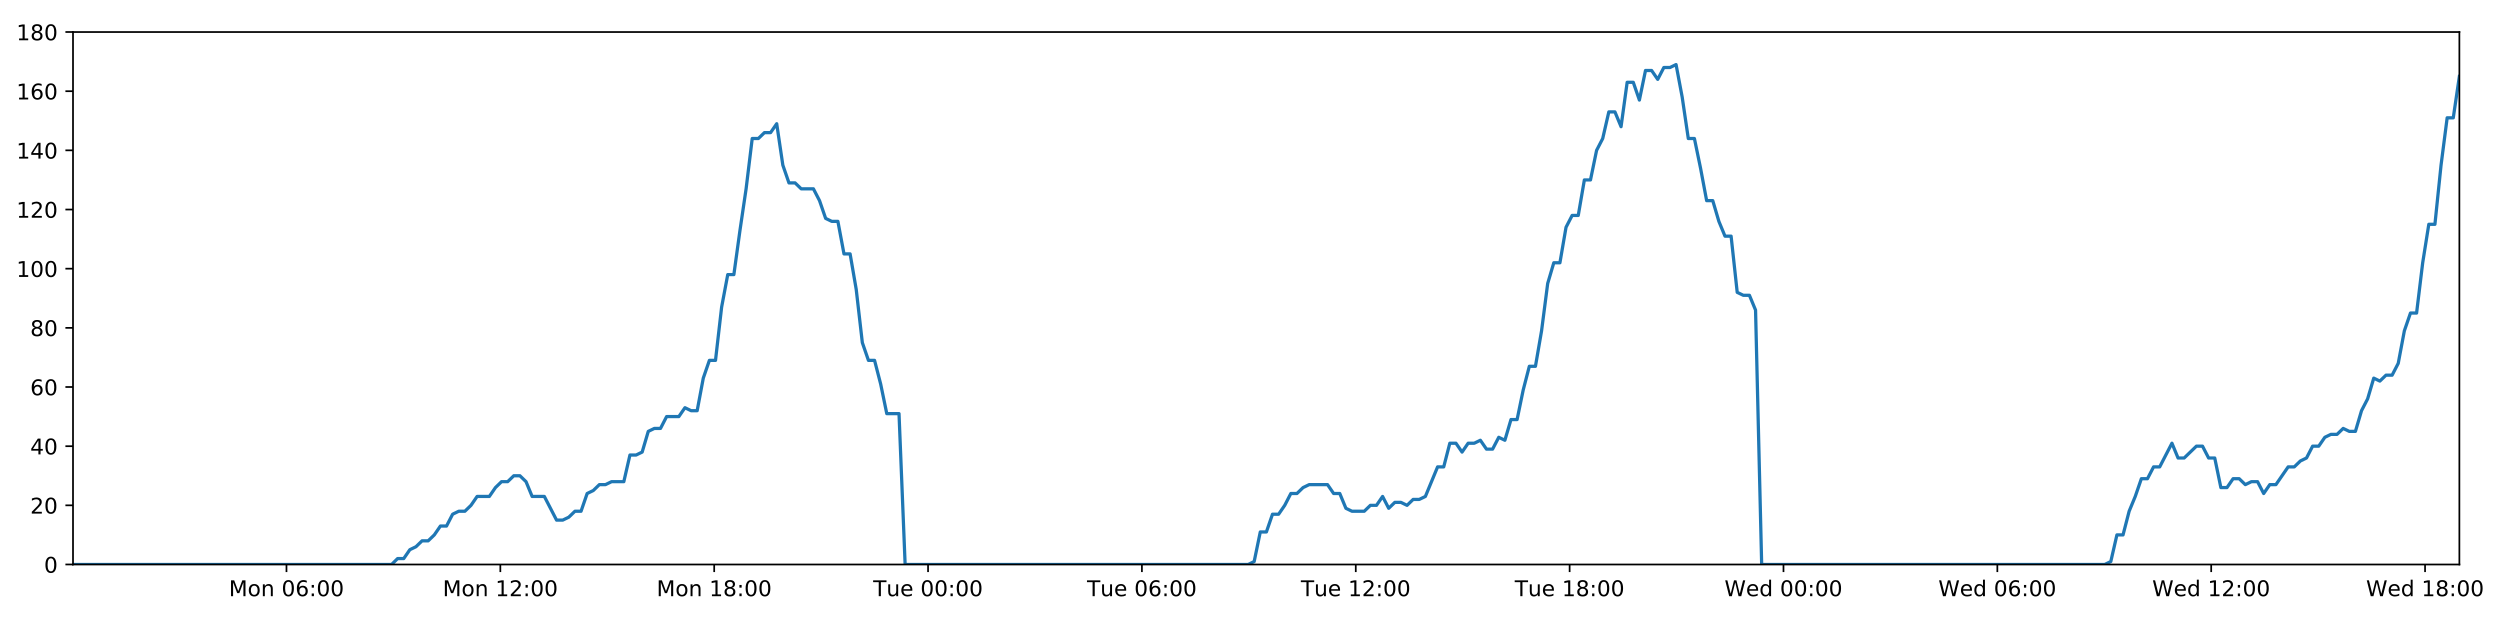
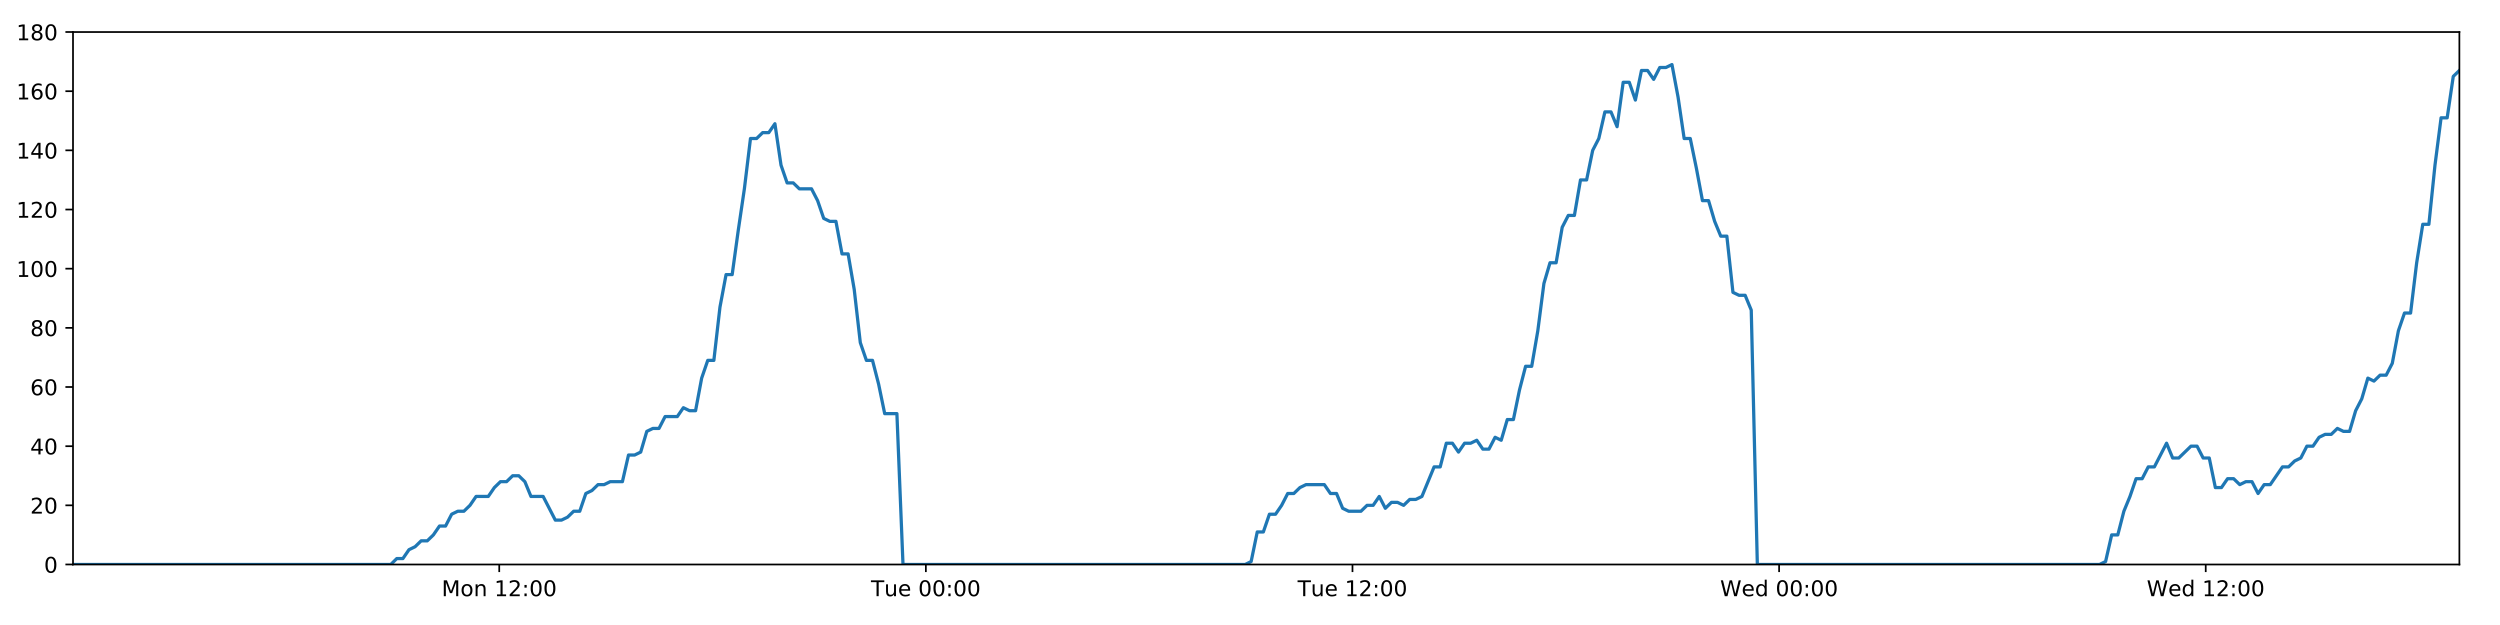
<svg xmlns="http://www.w3.org/2000/svg" xmlns:xlink="http://www.w3.org/1999/xlink" height="288pt" version="1.1" viewBox="0 0 1152 288" width="1152pt">
  <defs>
    <style type="text/css">
*{stroke-linecap:butt;stroke-linejoin:round;}
  </style>
  </defs>
  <g id="figure_1">
    <g id="patch_1">
      <path d="M 0 288  L 1152 288  L 1152 0  L 0 0  z " style="fill:#ffffff;" />
    </g>
    <g id="axes_1">
      <g id="patch_2">
        <path d="M 33.64 260.12  L 1133.28 260.12  L 1133.28 14.76  L 33.64 14.76  z " style="fill:#ffffff;" />
      </g>
      <g id="matplotlib.axis_1">
        <g id="xtick_1">
          <g id="line2d_1">
            <defs>
-               <path d="M 0 0  L 0 3.5  " id="m74035caea0" style="stroke:#000000;stroke-width:0.8;" />
-             </defs>
-             <g>
-               <use style="stroke:#000000;stroke-width:0.8;" x="132.009" xlink:href="#m74035caea0" y="260.12" />
+               <path d="M 0 0  L 0 3.5  " id="m2c64a64b6f" style="stroke:#000000;stroke-width:0.8;" />
+             </defs>
+             <g>
+               <use style="stroke:#000000;stroke-width:0.8;" x="230.051" xlink:href="#m2c64a64b6f" y="260.12" />
            </g>
          </g>
          <g id="text_1">
            <defs>
              <path d="M 9.812 72.906  L 24.516 72.906  L 43.109 23.297  L 61.812 72.906  L 76.516 72.906  L 76.516 0  L 66.891 0  L 66.891 64.016  L 48.094 14.016  L 38.188 14.016  L 19.391 64.016  L 19.391 0  L 9.812 0  z " id="DejaVuSans-77" />
              <path d="M 30.609 48.391  Q 23.391 48.391 19.188 42.75  Q 14.984 37.109 14.984 27.297  Q 14.984 17.484 19.156 11.844  Q 23.344 6.203 30.609 6.203  Q 37.797 6.203 41.984 11.859  Q 46.188 17.531 46.188 27.297  Q 46.188 37.016 41.984 42.703  Q 37.797 48.391 30.609 48.391  z M 30.609 56  Q 42.328 56 49.016 48.375  Q 55.719 40.766 55.719 27.297  Q 55.719 13.875 49.016 6.219  Q 42.328 -1.422 30.609 -1.422  Q 18.844 -1.422 12.172 6.219  Q 5.516 13.875 5.516 27.297  Q 5.516 40.766 12.172 48.375  Q 18.844 56 30.609 56  z " id="DejaVuSans-111" />
              <path d="M 54.891 33.016  L 54.891 0  L 45.906 0  L 45.906 32.719  Q 45.906 40.484 42.875 44.328  Q 39.844 48.188 33.797 48.188  Q 26.516 48.188 22.312 43.547  Q 18.109 38.922 18.109 30.906  L 18.109 0  L 9.078 0  L 9.078 54.688  L 18.109 54.688  L 18.109 46.188  Q 21.344 51.125 25.703 53.562  Q 30.078 56 35.797 56  Q 45.219 56 50.047 50.172  Q 54.891 44.344 54.891 33.016  z " id="DejaVuSans-110" />
              <path id="DejaVuSans-32" />
-               <path d="M 31.781 66.406  Q 24.172 66.406 20.328 58.906  Q 16.5 51.422 16.5 36.375  Q 16.5 21.391 20.328 13.891  Q 24.172 6.391 31.781 6.391  Q 39.453 6.391 43.281 13.891  Q 47.125 21.391 47.125 36.375  Q 47.125 51.422 43.281 58.906  Q 39.453 66.406 31.781 66.406  z M 31.781 74.219  Q 44.047 74.219 50.516 64.516  Q 56.984 54.828 56.984 36.375  Q 56.984 17.969 50.516 8.266  Q 44.047 -1.422 31.781 -1.422  Q 19.531 -1.422 13.062 8.266  Q 6.594 17.969 6.594 36.375  Q 6.594 54.828 13.062 64.516  Q 19.531 74.219 31.781 74.219  z " id="DejaVuSans-48" />
-               <path d="M 33.016 40.375  Q 26.375 40.375 22.484 35.828  Q 18.609 31.297 18.609 23.391  Q 18.609 15.531 22.484 10.953  Q 26.375 6.391 33.016 6.391  Q 39.656 6.391 43.531 10.953  Q 47.406 15.531 47.406 23.391  Q 47.406 31.297 43.531 35.828  Q 39.656 40.375 33.016 40.375  z M 52.594 71.297  L 52.594 62.312  Q 48.875 64.062 45.094 64.984  Q 41.312 65.922 37.594 65.922  Q 27.828 65.922 22.672 59.328  Q 17.531 52.734 16.797 39.406  Q 19.672 43.656 24.016 45.922  Q 28.375 48.188 33.594 48.188  Q 44.578 48.188 50.953 41.516  Q 57.328 34.859 57.328 23.391  Q 57.328 12.156 50.688 5.359  Q 44.047 -1.422 33.016 -1.422  Q 20.359 -1.422 13.672 8.266  Q 6.984 17.969 6.984 36.375  Q 6.984 53.656 15.188 63.938  Q 23.391 74.219 37.203 74.219  Q 40.922 74.219 44.703 73.484  Q 48.484 72.75 52.594 71.297  z " id="DejaVuSans-54" />
-               <path d="M 11.719 12.406  L 22.016 12.406  L 22.016 0  L 11.719 0  z M 11.719 51.703  L 22.016 51.703  L 22.016 39.312  L 11.719 39.312  z " id="DejaVuSans-58" />
-             </defs>
-             <g transform="translate(105.4687 274.7184)scale(0.1 -0.1)">
-               <use xlink:href="#DejaVuSans-77" />
-               <use x="86.279" xlink:href="#DejaVuSans-111" />
-               <use x="147.461" xlink:href="#DejaVuSans-110" />
-               <use x="210.84" xlink:href="#DejaVuSans-32" />
-               <use x="242.627" xlink:href="#DejaVuSans-48" />
-               <use x="306.25" xlink:href="#DejaVuSans-54" />
-               <use x="369.873" xlink:href="#DejaVuSans-58" />
-               <use x="403.564" xlink:href="#DejaVuSans-48" />
-               <use x="467.188" xlink:href="#DejaVuSans-48" />
-             </g>
-           </g>
-         </g>
-         <g id="xtick_2">
-           <g id="line2d_2">
-             <g>
-               <use style="stroke:#000000;stroke-width:0.8;" x="230.555" xlink:href="#m74035caea0" y="260.12" />
-             </g>
-           </g>
-           <g id="text_2">
-             <defs>
              <path d="M 12.406 8.297  L 28.516 8.297  L 28.516 63.922  L 10.984 60.406  L 10.984 69.391  L 28.422 72.906  L 38.281 72.906  L 38.281 8.297  L 54.391 8.297  L 54.391 0  L 12.406 0  z " id="DejaVuSans-49" />
              <path d="M 19.188 8.297  L 53.609 8.297  L 53.609 0  L 7.328 0  L 7.328 8.297  Q 12.938 14.109 22.625 23.891  Q 32.328 33.688 34.812 36.531  Q 39.547 41.844 41.422 45.531  Q 43.312 49.219 43.312 52.781  Q 43.312 58.594 39.234 62.25  Q 35.156 65.922 28.609 65.922  Q 23.969 65.922 18.812 64.312  Q 13.672 62.703 7.812 59.422  L 7.812 69.391  Q 13.766 71.781 18.938 73  Q 24.125 74.219 28.422 74.219  Q 39.75 74.219 46.484 68.547  Q 53.219 62.891 53.219 53.422  Q 53.219 48.922 51.531 44.891  Q 49.859 40.875 45.406 35.406  Q 44.188 33.984 37.641 27.219  Q 31.109 20.453 19.188 8.297  z " id="DejaVuSans-50" />
-             </defs>
-             <g transform="translate(204.0145 274.7184)scale(0.1 -0.1)">
+               <path d="M 11.719 12.406  L 22.016 12.406  L 22.016 0  L 11.719 0  z M 11.719 51.703  L 22.016 51.703  L 22.016 39.312  L 11.719 39.312  z " id="DejaVuSans-58" />
+               <path d="M 31.781 66.406  Q 24.172 66.406 20.328 58.906  Q 16.5 51.422 16.5 36.375  Q 16.5 21.391 20.328 13.891  Q 24.172 6.391 31.781 6.391  Q 39.453 6.391 43.281 13.891  Q 47.125 21.391 47.125 36.375  Q 47.125 51.422 43.281 58.906  Q 39.453 66.406 31.781 66.406  z M 31.781 74.219  Q 44.047 74.219 50.516 64.516  Q 56.984 54.828 56.984 36.375  Q 56.984 17.969 50.516 8.266  Q 44.047 -1.422 31.781 -1.422  Q 19.531 -1.422 13.062 8.266  Q 6.594 17.969 6.594 36.375  Q 6.594 54.828 13.062 64.516  Q 19.531 74.219 31.781 74.219  z " id="DejaVuSans-48" />
+             </defs>
+             <g transform="translate(203.5102 274.7184)scale(0.1 -0.1)">
              <use xlink:href="#DejaVuSans-77" />
              <use x="86.279" xlink:href="#DejaVuSans-111" />
              <use x="147.461" xlink:href="#DejaVuSans-110" />
              <use x="210.84" xlink:href="#DejaVuSans-32" />
              <use x="242.627" xlink:href="#DejaVuSans-49" />
              <use x="306.25" xlink:href="#DejaVuSans-50" />
              <use x="369.873" xlink:href="#DejaVuSans-58" />
              <use x="403.564" xlink:href="#DejaVuSans-48" />
              <use x="467.188" xlink:href="#DejaVuSans-48" />
            </g>
          </g>
        </g>
-         <g id="xtick_3">
-           <g id="line2d_3">
-             <g>
-               <use style="stroke:#000000;stroke-width:0.8;" x="329.101" xlink:href="#m74035caea0" y="260.12" />
-             </g>
-           </g>
-           <g id="text_3">
-             <defs>
-               <path d="M 31.781 34.625  Q 24.75 34.625 20.719 30.859  Q 16.703 27.094 16.703 20.516  Q 16.703 13.922 20.719 10.156  Q 24.75 6.391 31.781 6.391  Q 38.812 6.391 42.859 10.172  Q 46.922 13.969 46.922 20.516  Q 46.922 27.094 42.891 30.859  Q 38.875 34.625 31.781 34.625  z M 21.922 38.812  Q 15.578 40.375 12.031 44.719  Q 8.5 49.078 8.5 55.328  Q 8.5 64.062 14.719 69.141  Q 20.953 74.219 31.781 74.219  Q 42.672 74.219 48.875 69.141  Q 55.078 64.062 55.078 55.328  Q 55.078 49.078 51.531 44.719  Q 48 40.375 41.703 38.812  Q 48.828 37.156 52.797 32.312  Q 56.781 27.484 56.781 20.516  Q 56.781 9.906 50.312 4.234  Q 43.844 -1.422 31.781 -1.422  Q 19.734 -1.422 13.25 4.234  Q 6.781 9.906 6.781 20.516  Q 6.781 27.484 10.781 32.312  Q 14.797 37.156 21.922 38.812  z M 18.312 54.391  Q 18.312 48.734 21.844 45.562  Q 25.391 42.391 31.781 42.391  Q 38.141 42.391 41.719 45.562  Q 45.312 48.734 45.312 54.391  Q 45.312 60.062 41.719 63.234  Q 38.141 66.406 31.781 66.406  Q 25.391 66.406 21.844 63.234  Q 18.312 60.062 18.312 54.391  z " id="DejaVuSans-56" />
-             </defs>
-             <g transform="translate(302.5602 274.7184)scale(0.1 -0.1)">
-               <use xlink:href="#DejaVuSans-77" />
-               <use x="86.279" xlink:href="#DejaVuSans-111" />
-               <use x="147.461" xlink:href="#DejaVuSans-110" />
-               <use x="210.84" xlink:href="#DejaVuSans-32" />
-               <use x="242.627" xlink:href="#DejaVuSans-49" />
-               <use x="306.25" xlink:href="#DejaVuSans-56" />
-               <use x="369.873" xlink:href="#DejaVuSans-58" />
-               <use x="403.564" xlink:href="#DejaVuSans-48" />
-               <use x="467.188" xlink:href="#DejaVuSans-48" />
-             </g>
-           </g>
-         </g>
-         <g id="xtick_4">
-           <g id="line2d_4">
-             <g>
-               <use style="stroke:#000000;stroke-width:0.8;" x="427.647" xlink:href="#m74035caea0" y="260.12" />
-             </g>
-           </g>
-           <g id="text_4">
+         <g id="xtick_2">
+           <g id="line2d_2">
+             <g>
+               <use style="stroke:#000000;stroke-width:0.8;" x="426.638" xlink:href="#m2c64a64b6f" y="260.12" />
+             </g>
+           </g>
+           <g id="text_2">
            <defs>
              <path d="M -0.297 72.906  L 61.375 72.906  L 61.375 64.594  L 35.5 64.594  L 35.5 0  L 25.594 0  L 25.594 64.594  L -0.297 64.594  z " id="DejaVuSans-84" />
              <path d="M 8.5 21.578  L 8.5 54.688  L 17.484 54.688  L 17.484 21.922  Q 17.484 14.156 20.5 10.266  Q 23.531 6.391 29.594 6.391  Q 36.859 6.391 41.078 11.031  Q 45.312 15.672 45.312 23.688  L 45.312 54.688  L 54.297 54.688  L 54.297 0  L 45.312 0  L 45.312 8.406  Q 42.047 3.422 37.719 1  Q 33.406 -1.422 27.688 -1.422  Q 18.266 -1.422 13.375 4.438  Q 8.5 10.297 8.5 21.578  z M 31.109 56  z " id="DejaVuSans-117" />
              <path d="M 56.203 29.594  L 56.203 25.203  L 14.891 25.203  Q 15.484 15.922 20.484 11.062  Q 25.484 6.203 34.422 6.203  Q 39.594 6.203 44.453 7.469  Q 49.312 8.734 54.109 11.281  L 54.109 2.781  Q 49.266 0.734 44.188 -0.344  Q 39.109 -1.422 33.891 -1.422  Q 20.797 -1.422 13.156 6.188  Q 5.516 13.812 5.516 26.812  Q 5.516 40.234 12.766 48.109  Q 20.016 56 32.328 56  Q 43.359 56 49.781 48.891  Q 56.203 41.797 56.203 29.594  z M 47.219 32.234  Q 47.125 39.594 43.094 43.984  Q 39.062 48.391 32.422 48.391  Q 24.906 48.391 20.391 44.141  Q 15.875 39.891 15.188 32.172  z " id="DejaVuSans-101" />
            </defs>
-             <g transform="translate(402.3607 274.7184)scale(0.1 -0.1)">
+             <g transform="translate(401.3518 274.7184)scale(0.1 -0.1)">
              <use xlink:href="#DejaVuSans-84" />
              <use x="60.85" xlink:href="#DejaVuSans-117" />
              <use x="124.229" xlink:href="#DejaVuSans-101" />
              <use x="185.752" xlink:href="#DejaVuSans-32" />
              <use x="217.539" xlink:href="#DejaVuSans-48" />
              <use x="281.162" xlink:href="#DejaVuSans-48" />
              <use x="344.785" xlink:href="#DejaVuSans-58" />
              <use x="378.477" xlink:href="#DejaVuSans-48" />
              <use x="442.1" xlink:href="#DejaVuSans-48" />
            </g>
          </g>
        </g>
-         <g id="xtick_5">
-           <g id="line2d_5">
-             <g>
-               <use style="stroke:#000000;stroke-width:0.8;" x="526.192" xlink:href="#m74035caea0" y="260.12" />
-             </g>
-           </g>
-           <g id="text_5">
-             <g transform="translate(500.9065 274.7184)scale(0.1 -0.1)">
-               <use xlink:href="#DejaVuSans-84" />
-               <use x="60.85" xlink:href="#DejaVuSans-117" />
-               <use x="124.229" xlink:href="#DejaVuSans-101" />
-               <use x="185.752" xlink:href="#DejaVuSans-32" />
-               <use x="217.539" xlink:href="#DejaVuSans-48" />
-               <use x="281.162" xlink:href="#DejaVuSans-54" />
-               <use x="344.785" xlink:href="#DejaVuSans-58" />
-               <use x="378.477" xlink:href="#DejaVuSans-48" />
-               <use x="442.1" xlink:href="#DejaVuSans-48" />
-             </g>
-           </g>
-         </g>
-         <g id="xtick_6">
-           <g id="line2d_6">
-             <g>
-               <use style="stroke:#000000;stroke-width:0.8;" x="624.738" xlink:href="#m74035caea0" y="260.12" />
-             </g>
-           </g>
-           <g id="text_6">
-             <g transform="translate(599.4522 274.7184)scale(0.1 -0.1)">
+         <g id="xtick_3">
+           <g id="line2d_3">
+             <g>
+               <use style="stroke:#000000;stroke-width:0.8;" x="623.225" xlink:href="#m2c64a64b6f" y="260.12" />
+             </g>
+           </g>
+           <g id="text_3">
+             <g transform="translate(597.9386 274.7184)scale(0.1 -0.1)">
              <use xlink:href="#DejaVuSans-84" />
              <use x="60.85" xlink:href="#DejaVuSans-117" />
              <use x="124.229" xlink:href="#DejaVuSans-101" />
              <use x="185.752" xlink:href="#DejaVuSans-32" />
              <use x="217.539" xlink:href="#DejaVuSans-49" />
              <use x="281.162" xlink:href="#DejaVuSans-50" />
              <use x="344.785" xlink:href="#DejaVuSans-58" />
              <use x="378.477" xlink:href="#DejaVuSans-48" />
              <use x="442.1" xlink:href="#DejaVuSans-48" />
            </g>
          </g>
        </g>
-         <g id="xtick_7">
-           <g id="line2d_7">
-             <g>
-               <use style="stroke:#000000;stroke-width:0.8;" x="723.284" xlink:href="#m74035caea0" y="260.12" />
-             </g>
-           </g>
-           <g id="text_7">
-             <g transform="translate(697.998 274.7184)scale(0.1 -0.1)">
-               <use xlink:href="#DejaVuSans-84" />
-               <use x="60.85" xlink:href="#DejaVuSans-117" />
-               <use x="124.229" xlink:href="#DejaVuSans-101" />
-               <use x="185.752" xlink:href="#DejaVuSans-32" />
-               <use x="217.539" xlink:href="#DejaVuSans-49" />
-               <use x="281.162" xlink:href="#DejaVuSans-56" />
-               <use x="344.785" xlink:href="#DejaVuSans-58" />
-               <use x="378.477" xlink:href="#DejaVuSans-48" />
-               <use x="442.1" xlink:href="#DejaVuSans-48" />
-             </g>
-           </g>
-         </g>
-         <g id="xtick_8">
-           <g id="line2d_8">
-             <g>
-               <use style="stroke:#000000;stroke-width:0.8;" x="821.83" xlink:href="#m74035caea0" y="260.12" />
-             </g>
-           </g>
-           <g id="text_8">
+         <g id="xtick_4">
+           <g id="line2d_4">
+             <g>
+               <use style="stroke:#000000;stroke-width:0.8;" x="819.811" xlink:href="#m2c64a64b6f" y="260.12" />
+             </g>
+           </g>
+           <g id="text_4">
            <defs>
              <path d="M 3.328 72.906  L 13.281 72.906  L 28.609 11.281  L 43.891 72.906  L 54.984 72.906  L 70.312 11.281  L 85.594 72.906  L 95.609 72.906  L 77.297 0  L 64.891 0  L 49.516 63.281  L 33.984 0  L 21.578 0  z " id="DejaVuSans-87" />
              <path d="M 45.406 46.391  L 45.406 75.984  L 54.391 75.984  L 54.391 0  L 45.406 0  L 45.406 8.203  Q 42.578 3.328 38.25 0.953  Q 33.938 -1.422 27.875 -1.422  Q 17.969 -1.422 11.734 6.484  Q 5.516 14.406 5.516 27.297  Q 5.516 40.188 11.734 48.094  Q 17.969 56 27.875 56  Q 33.938 56 38.25 53.625  Q 42.578 51.266 45.406 46.391  z M 14.797 27.297  Q 14.797 17.391 18.875 11.75  Q 22.953 6.109 30.078 6.109  Q 37.203 6.109 41.297 11.75  Q 45.406 17.391 45.406 27.297  Q 45.406 37.203 41.297 42.844  Q 37.203 48.484 30.078 48.484  Q 22.953 48.484 18.875 42.844  Q 14.797 37.203 14.797 27.297  z " id="DejaVuSans-100" />
            </defs>
-             <g transform="translate(794.6406 274.7184)scale(0.1 -0.1)">
+             <g transform="translate(792.6224 274.7184)scale(0.1 -0.1)">
              <use xlink:href="#DejaVuSans-87" />
              <use x="98.799" xlink:href="#DejaVuSans-101" />
              <use x="160.322" xlink:href="#DejaVuSans-100" />
              <use x="223.799" xlink:href="#DejaVuSans-32" />
              <use x="255.586" xlink:href="#DejaVuSans-48" />
              <use x="319.209" xlink:href="#DejaVuSans-48" />
              <use x="382.832" xlink:href="#DejaVuSans-58" />
              <use x="416.523" xlink:href="#DejaVuSans-48" />
              <use x="480.146" xlink:href="#DejaVuSans-48" />
            </g>
          </g>
        </g>
-         <g id="xtick_9">
-           <g id="line2d_9">
-             <g>
-               <use style="stroke:#000000;stroke-width:0.8;" x="920.375" xlink:href="#m74035caea0" y="260.12" />
-             </g>
-           </g>
-           <g id="text_9">
-             <g transform="translate(893.1864 274.7184)scale(0.1 -0.1)">
-               <use xlink:href="#DejaVuSans-87" />
-               <use x="98.799" xlink:href="#DejaVuSans-101" />
-               <use x="160.322" xlink:href="#DejaVuSans-100" />
-               <use x="223.799" xlink:href="#DejaVuSans-32" />
-               <use x="255.586" xlink:href="#DejaVuSans-48" />
-               <use x="319.209" xlink:href="#DejaVuSans-54" />
-               <use x="382.832" xlink:href="#DejaVuSans-58" />
-               <use x="416.523" xlink:href="#DejaVuSans-48" />
-               <use x="480.146" xlink:href="#DejaVuSans-48" />
-             </g>
-           </g>
-         </g>
-         <g id="xtick_10">
-           <g id="line2d_10">
-             <g>
-               <use style="stroke:#000000;stroke-width:0.8;" x="1018.921" xlink:href="#m74035caea0" y="260.12" />
-             </g>
-           </g>
-           <g id="text_10">
-             <g transform="translate(991.7322 274.7184)scale(0.1 -0.1)">
+         <g id="xtick_5">
+           <g id="line2d_5">
+             <g>
+               <use style="stroke:#000000;stroke-width:0.8;" x="1016.398" xlink:href="#m2c64a64b6f" y="260.12" />
+             </g>
+           </g>
+           <g id="text_5">
+             <g transform="translate(989.2092 274.7184)scale(0.1 -0.1)">
              <use xlink:href="#DejaVuSans-87" />
              <use x="98.799" xlink:href="#DejaVuSans-101" />
              <use x="160.322" xlink:href="#DejaVuSans-100" />
              <use x="223.799" xlink:href="#DejaVuSans-32" />
              <use x="255.586" xlink:href="#DejaVuSans-49" />
              <use x="319.209" xlink:href="#DejaVuSans-50" />
              <use x="382.832" xlink:href="#DejaVuSans-58" />
              <use x="416.523" xlink:href="#DejaVuSans-48" />
              <use x="480.146" xlink:href="#DejaVuSans-48" />
            </g>
          </g>
        </g>
-         <g id="xtick_11">
-           <g id="line2d_11">
-             <g>
-               <use style="stroke:#000000;stroke-width:0.8;" x="1117.467" xlink:href="#m74035caea0" y="260.12" />
-             </g>
-           </g>
-           <g id="text_11">
-             <g transform="translate(1090.278 274.7184)scale(0.1 -0.1)">
-               <use xlink:href="#DejaVuSans-87" />
-               <use x="98.799" xlink:href="#DejaVuSans-101" />
-               <use x="160.322" xlink:href="#DejaVuSans-100" />
-               <use x="223.799" xlink:href="#DejaVuSans-32" />
-               <use x="255.586" xlink:href="#DejaVuSans-49" />
-               <use x="319.209" xlink:href="#DejaVuSans-56" />
-               <use x="382.832" xlink:href="#DejaVuSans-58" />
-               <use x="416.523" xlink:href="#DejaVuSans-48" />
-               <use x="480.146" xlink:href="#DejaVuSans-48" />
-             </g>
-           </g>
-         </g>
      </g>
      <g id="matplotlib.axis_2">
        <g id="ytick_1">
-           <g id="line2d_12">
-             <defs>
-               <path d="M 0 0  L -3.5 0  " id="ma7aadc481f" style="stroke:#000000;stroke-width:0.8;" />
-             </defs>
-             <g>
-               <use style="stroke:#000000;stroke-width:0.8;" x="33.64" xlink:href="#ma7aadc481f" y="260.12" />
-             </g>
-           </g>
-           <g id="text_12">
+           <g id="line2d_6">
+             <defs>
+               <path d="M 0 0  L -3.5 0  " id="m3054ad9919" style="stroke:#000000;stroke-width:0.8;" />
+             </defs>
+             <g>
+               <use style="stroke:#000000;stroke-width:0.8;" x="33.64" xlink:href="#m3054ad9919" y="260.12" />
+             </g>
+           </g>
+           <g id="text_6">
            <g transform="translate(20.2775 263.9192)scale(0.1 -0.1)">
              <use xlink:href="#DejaVuSans-48" />
            </g>
          </g>
        </g>
        <g id="ytick_2">
-           <g id="line2d_13">
-             <g>
-               <use style="stroke:#000000;stroke-width:0.8;" x="33.64" xlink:href="#ma7aadc481f" y="232.858" />
-             </g>
-           </g>
-           <g id="text_13">
+           <g id="line2d_7">
+             <g>
+               <use style="stroke:#000000;stroke-width:0.8;" x="33.64" xlink:href="#m3054ad9919" y="232.858" />
+             </g>
+           </g>
+           <g id="text_7">
            <g transform="translate(13.915 236.657)scale(0.1 -0.1)">
              <use xlink:href="#DejaVuSans-50" />
              <use x="63.623" xlink:href="#DejaVuSans-48" />
            </g>
          </g>
        </g>
        <g id="ytick_3">
-           <g id="line2d_14">
-             <g>
-               <use style="stroke:#000000;stroke-width:0.8;" x="33.64" xlink:href="#ma7aadc481f" y="205.596" />
-             </g>
-           </g>
-           <g id="text_14">
+           <g id="line2d_8">
+             <g>
+               <use style="stroke:#000000;stroke-width:0.8;" x="33.64" xlink:href="#m3054ad9919" y="205.596" />
+             </g>
+           </g>
+           <g id="text_8">
            <defs>
              <path d="M 37.797 64.312  L 12.891 25.391  L 37.797 25.391  z M 35.203 72.906  L 47.609 72.906  L 47.609 25.391  L 58.016 25.391  L 58.016 17.188  L 47.609 17.188  L 47.609 0  L 37.797 0  L 37.797 17.188  L 4.891 17.188  L 4.891 26.703  z " id="DejaVuSans-52" />
            </defs>
            <g transform="translate(13.915 209.3948)scale(0.1 -0.1)">
              <use xlink:href="#DejaVuSans-52" />
              <use x="63.623" xlink:href="#DejaVuSans-48" />
            </g>
          </g>
        </g>
        <g id="ytick_4">
-           <g id="line2d_15">
-             <g>
-               <use style="stroke:#000000;stroke-width:0.8;" x="33.64" xlink:href="#ma7aadc481f" y="178.333" />
-             </g>
-           </g>
-           <g id="text_15">
+           <g id="line2d_9">
+             <g>
+               <use style="stroke:#000000;stroke-width:0.8;" x="33.64" xlink:href="#m3054ad9919" y="178.333" />
+             </g>
+           </g>
+           <g id="text_9">
+             <defs>
+               <path d="M 33.016 40.375  Q 26.375 40.375 22.484 35.828  Q 18.609 31.297 18.609 23.391  Q 18.609 15.531 22.484 10.953  Q 26.375 6.391 33.016 6.391  Q 39.656 6.391 43.531 10.953  Q 47.406 15.531 47.406 23.391  Q 47.406 31.297 43.531 35.828  Q 39.656 40.375 33.016 40.375  z M 52.594 71.297  L 52.594 62.312  Q 48.875 64.062 45.094 64.984  Q 41.312 65.922 37.594 65.922  Q 27.828 65.922 22.672 59.328  Q 17.531 52.734 16.797 39.406  Q 19.672 43.656 24.016 45.922  Q 28.375 48.188 33.594 48.188  Q 44.578 48.188 50.953 41.516  Q 57.328 34.859 57.328 23.391  Q 57.328 12.156 50.688 5.359  Q 44.047 -1.422 33.016 -1.422  Q 20.359 -1.422 13.672 8.266  Q 6.984 17.969 6.984 36.375  Q 6.984 53.656 15.188 63.938  Q 23.391 74.219 37.203 74.219  Q 40.922 74.219 44.703 73.484  Q 48.484 72.75 52.594 71.297  z " id="DejaVuSans-54" />
+             </defs>
            <g transform="translate(13.915 182.1326)scale(0.1 -0.1)">
              <use xlink:href="#DejaVuSans-54" />
              <use x="63.623" xlink:href="#DejaVuSans-48" />
            </g>
          </g>
        </g>
        <g id="ytick_5">
-           <g id="line2d_16">
-             <g>
-               <use style="stroke:#000000;stroke-width:0.8;" x="33.64" xlink:href="#ma7aadc481f" y="151.071" />
-             </g>
-           </g>
-           <g id="text_16">
+           <g id="line2d_10">
+             <g>
+               <use style="stroke:#000000;stroke-width:0.8;" x="33.64" xlink:href="#m3054ad9919" y="151.071" />
+             </g>
+           </g>
+           <g id="text_10">
+             <defs>
+               <path d="M 31.781 34.625  Q 24.75 34.625 20.719 30.859  Q 16.703 27.094 16.703 20.516  Q 16.703 13.922 20.719 10.156  Q 24.75 6.391 31.781 6.391  Q 38.812 6.391 42.859 10.172  Q 46.922 13.969 46.922 20.516  Q 46.922 27.094 42.891 30.859  Q 38.875 34.625 31.781 34.625  z M 21.922 38.812  Q 15.578 40.375 12.031 44.719  Q 8.5 49.078 8.5 55.328  Q 8.5 64.062 14.719 69.141  Q 20.953 74.219 31.781 74.219  Q 42.672 74.219 48.875 69.141  Q 55.078 64.062 55.078 55.328  Q 55.078 49.078 51.531 44.719  Q 48 40.375 41.703 38.812  Q 48.828 37.156 52.797 32.312  Q 56.781 27.484 56.781 20.516  Q 56.781 9.906 50.312 4.234  Q 43.844 -1.422 31.781 -1.422  Q 19.734 -1.422 13.25 4.234  Q 6.781 9.906 6.781 20.516  Q 6.781 27.484 10.781 32.312  Q 14.797 37.156 21.922 38.812  z M 18.312 54.391  Q 18.312 48.734 21.844 45.562  Q 25.391 42.391 31.781 42.391  Q 38.141 42.391 41.719 45.562  Q 45.312 48.734 45.312 54.391  Q 45.312 60.062 41.719 63.234  Q 38.141 66.406 31.781 66.406  Q 25.391 66.406 21.844 63.234  Q 18.312 60.062 18.312 54.391  z " id="DejaVuSans-56" />
+             </defs>
            <g transform="translate(13.915 154.8703)scale(0.1 -0.1)">
              <use xlink:href="#DejaVuSans-56" />
              <use x="63.623" xlink:href="#DejaVuSans-48" />
            </g>
          </g>
        </g>
        <g id="ytick_6">
-           <g id="line2d_17">
-             <g>
-               <use style="stroke:#000000;stroke-width:0.8;" x="33.64" xlink:href="#ma7aadc481f" y="123.809" />
-             </g>
-           </g>
-           <g id="text_17">
+           <g id="line2d_11">
+             <g>
+               <use style="stroke:#000000;stroke-width:0.8;" x="33.64" xlink:href="#m3054ad9919" y="123.809" />
+             </g>
+           </g>
+           <g id="text_11">
            <g transform="translate(7.5525 127.6081)scale(0.1 -0.1)">
              <use xlink:href="#DejaVuSans-49" />
              <use x="63.623" xlink:href="#DejaVuSans-48" />
              <use x="127.246" xlink:href="#DejaVuSans-48" />
            </g>
          </g>
        </g>
        <g id="ytick_7">
-           <g id="line2d_18">
-             <g>
-               <use style="stroke:#000000;stroke-width:0.8;" x="33.64" xlink:href="#ma7aadc481f" y="96.547" />
-             </g>
-           </g>
-           <g id="text_18">
+           <g id="line2d_12">
+             <g>
+               <use style="stroke:#000000;stroke-width:0.8;" x="33.64" xlink:href="#m3054ad9919" y="96.547" />
+             </g>
+           </g>
+           <g id="text_12">
            <g transform="translate(7.5525 100.3459)scale(0.1 -0.1)">
              <use xlink:href="#DejaVuSans-49" />
              <use x="63.623" xlink:href="#DejaVuSans-50" />
              <use x="127.246" xlink:href="#DejaVuSans-48" />
            </g>
          </g>
        </g>
        <g id="ytick_8">
-           <g id="line2d_19">
-             <g>
-               <use style="stroke:#000000;stroke-width:0.8;" x="33.64" xlink:href="#ma7aadc481f" y="69.284" />
-             </g>
-           </g>
-           <g id="text_19">
+           <g id="line2d_13">
+             <g>
+               <use style="stroke:#000000;stroke-width:0.8;" x="33.64" xlink:href="#m3054ad9919" y="69.284" />
+             </g>
+           </g>
+           <g id="text_13">
            <g transform="translate(7.5525 73.08366)scale(0.1 -0.1)">
              <use xlink:href="#DejaVuSans-49" />
              <use x="63.623" xlink:href="#DejaVuSans-52" />
              <use x="127.246" xlink:href="#DejaVuSans-48" />
            </g>
          </g>
        </g>
        <g id="ytick_9">
-           <g id="line2d_20">
-             <g>
-               <use style="stroke:#000000;stroke-width:0.8;" x="33.64" xlink:href="#ma7aadc481f" y="42.022" />
-             </g>
-           </g>
-           <g id="text_20">
+           <g id="line2d_14">
+             <g>
+               <use style="stroke:#000000;stroke-width:0.8;" x="33.64" xlink:href="#m3054ad9919" y="42.022" />
+             </g>
+           </g>
+           <g id="text_14">
            <g transform="translate(7.5525 45.82144)scale(0.1 -0.1)">
              <use xlink:href="#DejaVuSans-49" />
              <use x="63.623" xlink:href="#DejaVuSans-54" />
              <use x="127.246" xlink:href="#DejaVuSans-48" />
            </g>
          </g>
        </g>
        <g id="ytick_10">
-           <g id="line2d_21">
-             <g>
-               <use style="stroke:#000000;stroke-width:0.8;" x="33.64" xlink:href="#ma7aadc481f" y="14.76" />
-             </g>
-           </g>
-           <g id="text_21">
+           <g id="line2d_15">
+             <g>
+               <use style="stroke:#000000;stroke-width:0.8;" x="33.64" xlink:href="#m3054ad9919" y="14.76" />
+             </g>
+           </g>
+           <g id="text_15">
            <g transform="translate(7.5525 18.55922)scale(0.1 -0.1)">
              <use xlink:href="#DejaVuSans-49" />
              <use x="63.623" xlink:href="#DejaVuSans-56" />
              <use x="127.246" xlink:href="#DejaVuSans-48" />
            </g>
          </g>
        </g>
      </g>
-       <g id="line2d_22">
-         <path clip-path="url(#p69278a4f08)" d="M 33.64 260.12  L 180.442 260.12  L 183.211 257.394  L 186.035 257.394  L 188.85 253.304  L 191.664 251.941  L 194.485 249.215  L 197.302 249.215  L 200.124 246.489  L 202.941 242.4  L 205.757 242.4  L 208.574 236.947  L 211.395 235.584  L 214.214 235.584  L 217.034 232.858  L 219.849 228.768  L 225.482 228.768  L 228.297 224.679  L 231.115 221.953  L 233.933 221.953  L 236.756 219.227  L 239.575 219.227  L 242.395 221.953  L 245.209 228.768  L 250.837 228.768  L 256.467 239.673  L 259.29 239.673  L 262.109 238.31  L 264.931 235.584  L 267.745 235.584  L 270.559 227.405  L 273.373 226.042  L 276.188 223.316  L 279.003 223.316  L 281.823 221.953  L 287.454 221.953  L 290.274 209.685  L 293.088 209.685  L 295.905 208.322  L 298.721 198.78  L 301.543 197.417  L 304.358 197.417  L 307.173 191.964  L 312.804 191.964  L 315.625 187.875  L 318.44 189.238  L 321.255 189.238  L 324.07 174.244  L 326.886 166.065  L 329.703 166.065  L 332.523 141.529  L 335.345 126.535  L 338.164 126.535  L 340.986 106.088  L 343.803 87.005  L 346.624 63.832  L 349.445 63.832  L 352.265 61.106  L 355.086 61.106  L 357.907 57.016  L 360.73 76.1  L 363.552 84.279  L 366.374 84.279  L 369.19 87.005  L 374.821 87.005  L 377.638 92.457  L 380.453 100.636  L 383.274 101.999  L 386.094 101.999  L 388.91 116.993  L 391.726 116.993  L 394.543 133.351  L 397.36 157.887  L 400.177 166.065  L 402.995 166.065  L 405.81 176.97  L 408.627 190.601  L 414.265 190.601  L 417.083 260.12  L 575.152 260.12  L 577.921 258.757  L 580.738 245.126  L 583.553 245.126  L 586.367 236.947  L 589.189 236.947  L 592.004 232.858  L 594.82 227.405  L 597.635 227.405  L 600.453 224.679  L 603.272 223.316  L 611.728 223.316  L 614.543 227.405  L 617.365 227.405  L 620.192 234.221  L 623.007 235.584  L 628.647 235.584  L 631.468 232.858  L 634.286 232.858  L 637.101 228.768  L 639.916 234.221  L 642.729 231.495  L 645.553 231.495  L 648.367 232.858  L 651.182 230.132  L 653.997 230.132  L 656.812 228.768  L 662.447 215.137  L 665.263 215.137  L 668.079 204.232  L 670.894 204.232  L 673.711 208.322  L 676.526 204.232  L 679.34 204.232  L 682.154 202.869  L 684.968 206.959  L 687.788 206.959  L 690.626 201.506  L 693.445 202.869  L 696.26 193.328  L 699.076 193.328  L 701.894 179.696  L 704.716 168.792  L 707.533 168.792  L 710.356 152.434  L 713.177 130.624  L 715.991 121.083  L 718.809 121.083  L 721.625 104.725  L 724.441 99.273  L 727.257 99.273  L 730.075 82.916  L 732.895 82.916  L 735.71 69.284  L 738.528 63.832  L 741.345 51.564  L 744.163 51.564  L 746.978 58.38  L 749.795 37.933  L 752.615 37.933  L 755.43 46.112  L 758.247 32.48  L 761.064 32.48  L 763.881 36.57  L 766.695 31.117  L 769.512 31.117  L 772.33 29.754  L 775.15 44.748  L 777.967 63.832  L 780.785 63.832  L 783.601 77.463  L 786.423 92.457  L 789.239 92.457  L 792.055 101.999  L 794.871 108.815  L 797.687 108.815  L 800.506 134.714  L 803.323 136.077  L 806.139 136.077  L 808.957 142.892  L 811.774 260.12  L 969.841 260.12  L 972.657 258.757  L 975.473 246.489  L 978.293 246.489  L 981.107 235.584  L 983.922 228.768  L 986.739 220.59  L 989.554 220.59  L 992.372 215.137  L 995.192 215.137  L 1000.828 204.232  L 1003.649 211.048  L 1006.466 211.048  L 1012.101 205.596  L 1014.917 205.596  L 1017.734 211.048  L 1020.551 211.048  L 1023.372 224.679  L 1026.188 224.679  L 1029.004 220.59  L 1031.821 220.59  L 1034.647 223.316  L 1037.463 221.953  L 1040.285 221.953  L 1043.104 227.405  L 1045.921 223.316  L 1048.738 223.316  L 1054.378 215.137  L 1057.198 215.137  L 1060.018 212.411  L 1062.836 211.048  L 1065.653 205.596  L 1068.47 205.596  L 1071.288 201.506  L 1074.105 200.143  L 1076.921 200.143  L 1079.738 197.417  L 1082.556 198.78  L 1085.373 198.78  L 1088.19 189.238  L 1091.007 183.786  L 1093.825 174.244  L 1096.639 175.607  L 1099.467 172.881  L 1102.285 172.881  L 1105.104 167.428  L 1107.929 152.434  L 1110.744 144.256  L 1113.559 144.256  L 1116.376 121.083  L 1119.194 103.362  L 1122.012 103.362  L 1124.835 76.1  L 1127.651 54.29  L 1130.465 54.29  L 1133.28 35.207  L 1133.28 35.207  " style="fill:none;stroke:#1f77b4;stroke-linecap:square;stroke-width:1.5;" />
+       <g id="line2d_16">
+         <path clip-path="url(#p8e492f30bf)" d="M 33.64 260.12  L 180.066 260.12  L 182.828 257.394  L 185.645 257.394  L 188.453 253.304  L 191.26 251.941  L 194.073 249.215  L 196.883 249.215  L 199.697 246.489  L 202.508 242.4  L 205.316 242.4  L 208.126 236.947  L 210.939 235.584  L 213.751 235.584  L 216.565 232.858  L 219.372 228.768  L 224.991 228.768  L 227.799 224.679  L 230.61 221.953  L 233.42 221.953  L 236.236 219.227  L 239.047 219.227  L 241.86 221.953  L 244.667 228.768  L 250.281 228.768  L 255.896 239.673  L 258.713 239.673  L 261.524 238.31  L 264.338 235.584  L 267.145 235.584  L 269.953 227.405  L 272.759 226.042  L 275.567 223.316  L 278.374 223.316  L 281.187 221.953  L 286.804 221.953  L 289.617 209.685  L 292.424 209.685  L 295.234 208.322  L 298.042 198.78  L 300.857 197.417  L 303.665 197.417  L 306.473 191.964  L 312.09 191.964  L 314.903 187.875  L 317.71 189.238  L 320.518 189.238  L 323.326 174.244  L 326.135 166.065  L 328.945 166.065  L 331.758 141.529  L 334.572 126.535  L 337.384 126.535  L 340.199 106.088  L 343.009 87.005  L 345.822 63.832  L 348.636 63.832  L 351.45 61.106  L 354.262 61.106  L 357.076 57.016  L 359.892 76.1  L 362.708 84.279  L 365.522 84.279  L 368.331 87.005  L 373.947 87.005  L 376.757 92.457  L 379.565 100.636  L 382.378 101.999  L 385.191 101.999  L 388 116.993  L 390.809 116.993  L 393.619 133.351  L 396.428 157.887  L 399.238 166.065  L 402.049 166.065  L 404.857 176.97  L 407.667 190.601  L 413.291 190.601  L 416.101 260.12  L 573.765 260.12  L 576.528 258.757  L 579.337 245.126  L 582.145 245.126  L 584.952 236.947  L 587.766 236.947  L 590.575 232.858  L 593.383 227.405  L 596.191 227.405  L 599.001 224.679  L 601.813 223.316  L 610.248 223.316  L 613.056 227.405  L 615.87 227.405  L 618.69 234.221  L 621.498 235.584  L 627.123 235.584  L 629.937 232.858  L 632.748 232.858  L 635.555 228.768  L 638.363 234.221  L 641.17 231.495  L 643.986 231.495  L 646.793 232.858  L 649.601 230.132  L 652.409 230.132  L 655.216 228.768  L 660.837 215.137  L 663.646 215.137  L 666.455 204.232  L 669.262 204.232  L 672.072 208.322  L 674.879 204.232  L 677.686 204.232  L 680.493 202.869  L 683.3 206.959  L 686.113 206.959  L 688.943 201.506  L 691.755 202.869  L 694.563 193.328  L 697.372 193.328  L 700.183 179.696  L 702.997 168.792  L 705.808 168.792  L 708.623 152.434  L 711.437 130.624  L 714.244 121.083  L 717.055 121.083  L 719.863 104.725  L 722.672 99.273  L 725.481 99.273  L 728.291 82.916  L 731.104 82.916  L 733.912 69.284  L 736.723 63.832  L 739.533 51.564  L 742.343 51.564  L 745.151 58.38  L 747.961 37.933  L 750.774 37.933  L 753.582 46.112  L 756.391 32.48  L 759.201 32.48  L 762.011 36.57  L 764.818 31.117  L 767.628 31.117  L 770.438 29.754  L 773.252 44.748  L 776.061 63.832  L 778.871 63.832  L 781.681 77.463  L 784.495 92.457  L 787.304 92.457  L 790.113 101.999  L 792.922 108.815  L 795.731 108.815  L 798.542 134.714  L 801.353 136.077  L 804.161 136.077  L 806.972 142.892  L 809.781 260.12  L 967.444 260.12  L 970.252 258.757  L 973.061 246.489  L 975.874 246.489  L 978.681 235.584  L 981.489 228.768  L 984.299 220.59  L 987.106 220.59  L 989.917 215.137  L 992.73 215.137  L 998.352 204.232  L 1001.165 211.048  L 1003.975 211.048  L 1009.595 205.596  L 1012.404 205.596  L 1015.214 211.048  L 1018.024 211.048  L 1020.837 224.679  L 1023.646 224.679  L 1026.456 220.59  L 1029.265 220.59  L 1032.084 223.316  L 1034.893 221.953  L 1037.707 221.953  L 1040.519 227.405  L 1043.329 223.316  L 1046.138 223.316  L 1051.765 215.137  L 1054.577 215.137  L 1057.39 212.411  L 1060.201 211.048  L 1063.011 205.596  L 1065.82 205.596  L 1068.631 201.506  L 1071.44 200.143  L 1074.25 200.143  L 1077.059 197.417  L 1079.87 198.78  L 1082.68 198.78  L 1085.489 189.238  L 1088.299 183.786  L 1091.11 174.244  L 1093.917 175.607  L 1096.737 172.881  L 1099.548 172.881  L 1102.36 167.428  L 1105.178 152.434  L 1107.986 144.256  L 1110.794 144.256  L 1113.604 121.083  L 1116.415 103.362  L 1119.225 103.362  L 1122.041 76.1  L 1124.85 54.29  L 1127.657 54.29  L 1130.464 35.207  L 1133.28 32.48  L 1133.28 32.48  " style="fill:none;stroke:#1f77b4;stroke-linecap:square;stroke-width:1.5;" />
      </g>
      <g id="patch_3">
        <path d="M 33.64 260.12  L 33.64 14.76  " style="fill:none;stroke:#000000;stroke-linecap:square;stroke-linejoin:miter;stroke-width:0.8;" />
      </g>
      <g id="patch_4">
        <path d="M 1133.28 260.12  L 1133.28 14.76  " style="fill:none;stroke:#000000;stroke-linecap:square;stroke-linejoin:miter;stroke-width:0.8;" />
      </g>
      <g id="patch_5">
        <path d="M 33.64 260.12  L 1133.28 260.12  " style="fill:none;stroke:#000000;stroke-linecap:square;stroke-linejoin:miter;stroke-width:0.8;" />
      </g>
      <g id="patch_6">
        <path d="M 33.64 14.76  L 1133.28 14.76  " style="fill:none;stroke:#000000;stroke-linecap:square;stroke-linejoin:miter;stroke-width:0.8;" />
      </g>
    </g>
  </g>
  <defs>
-     <clipPath id="p69278a4f08">
+     <clipPath id="p8e492f30bf">
      <rect height="245.36" width="1099.64" x="33.64" y="14.76" />
    </clipPath>
  </defs>
</svg>
